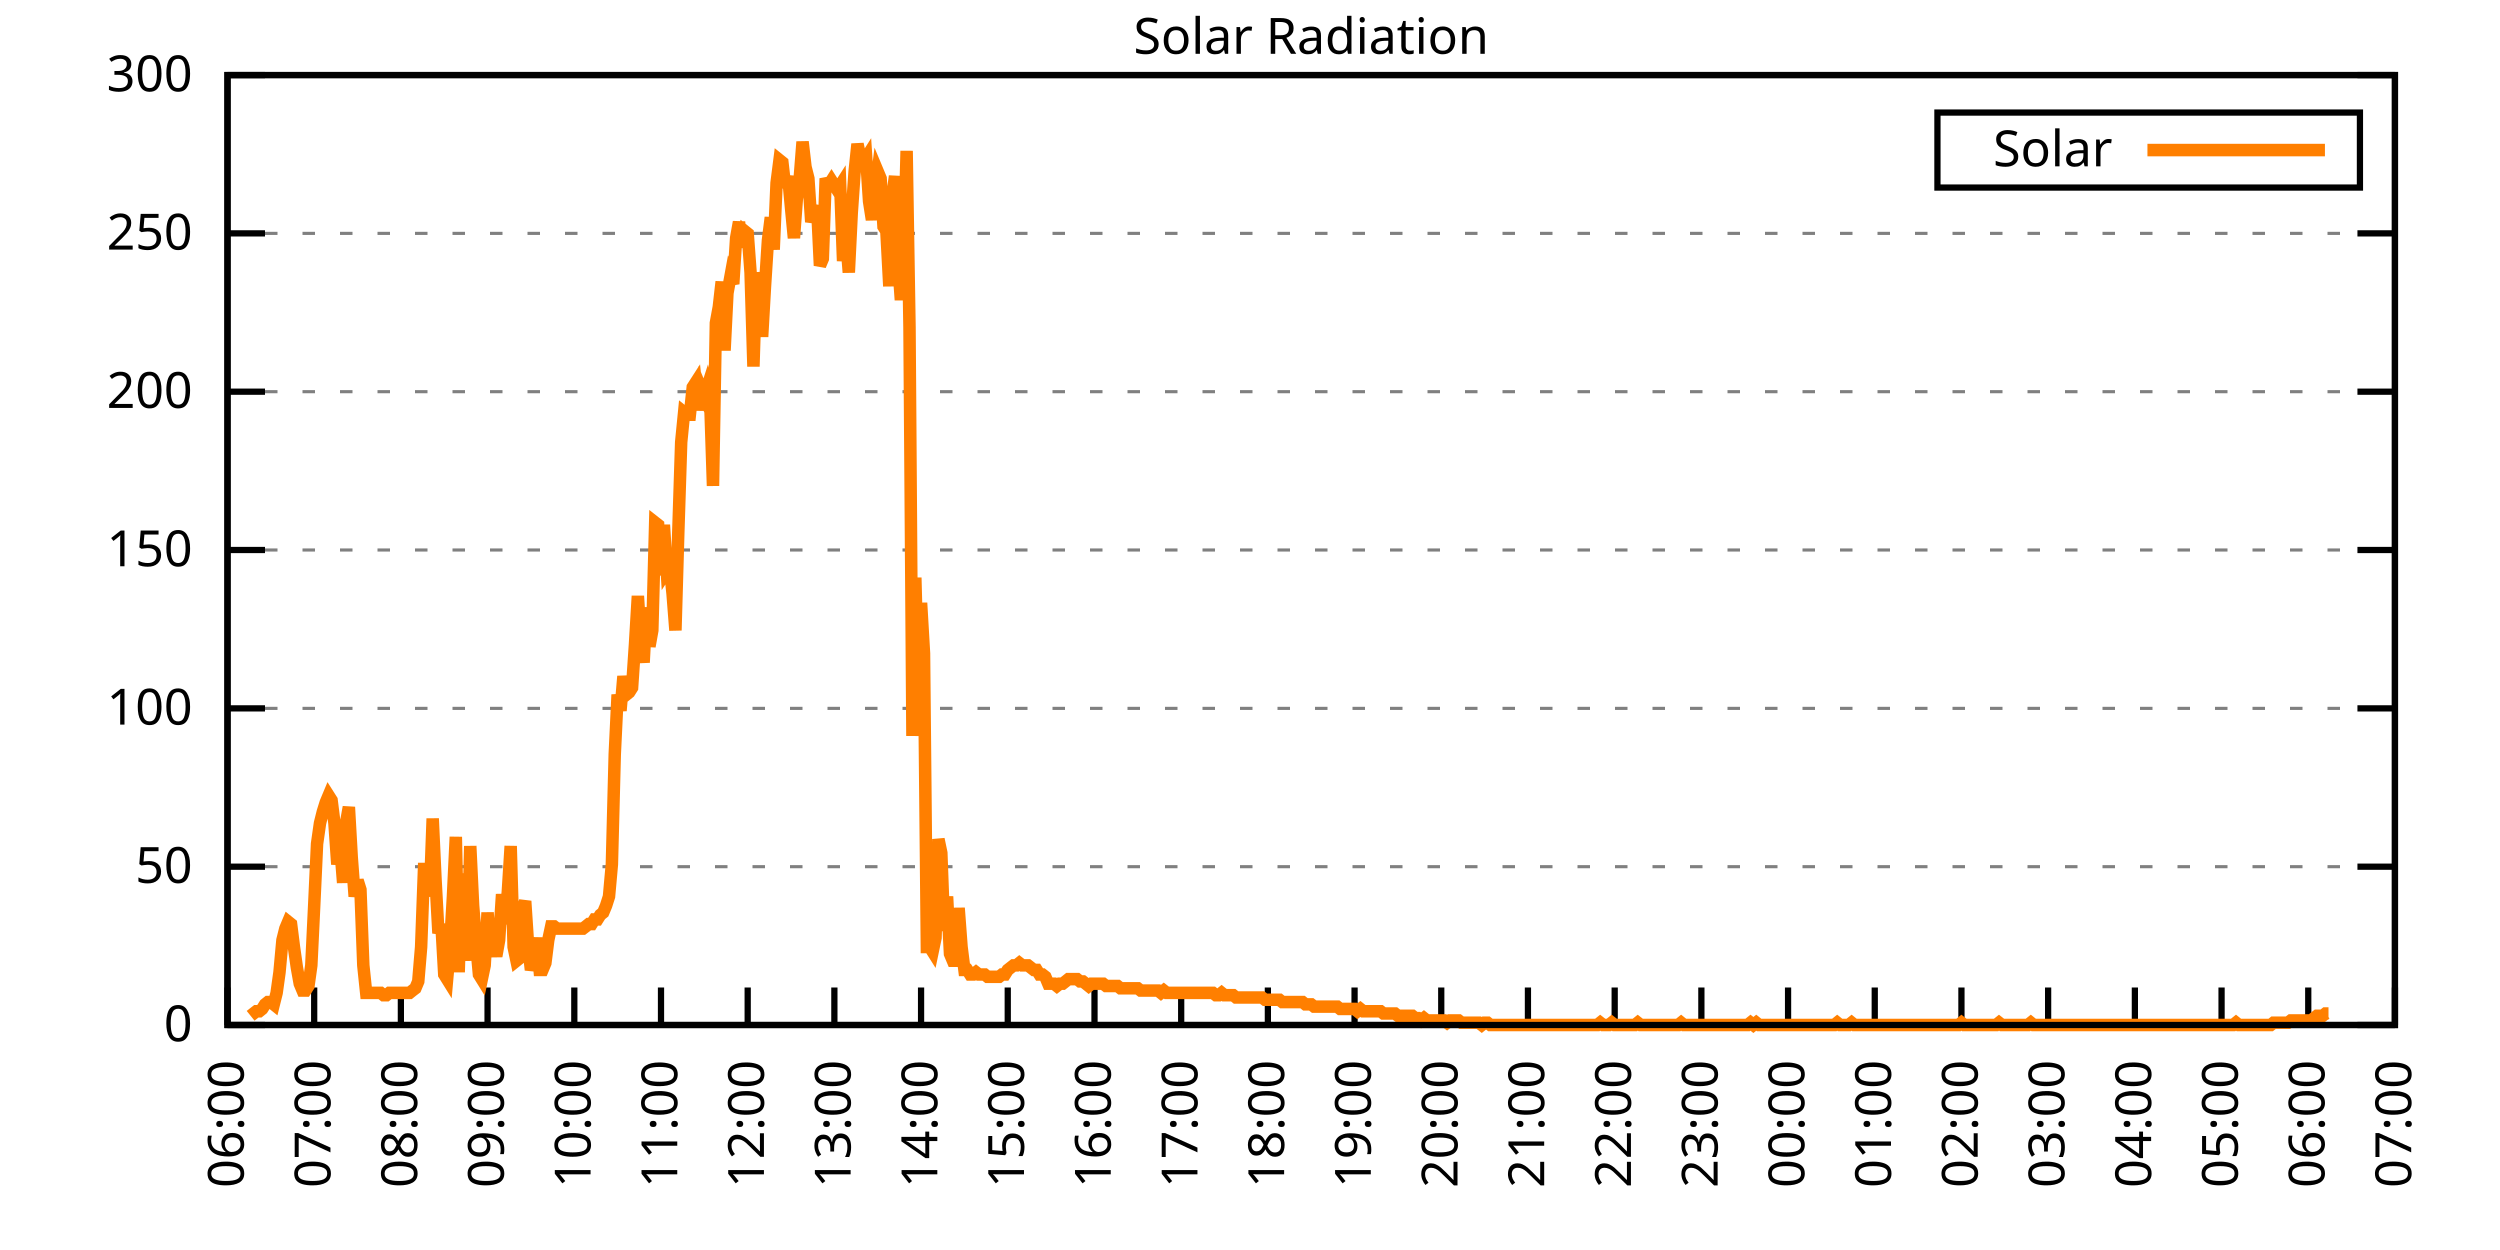
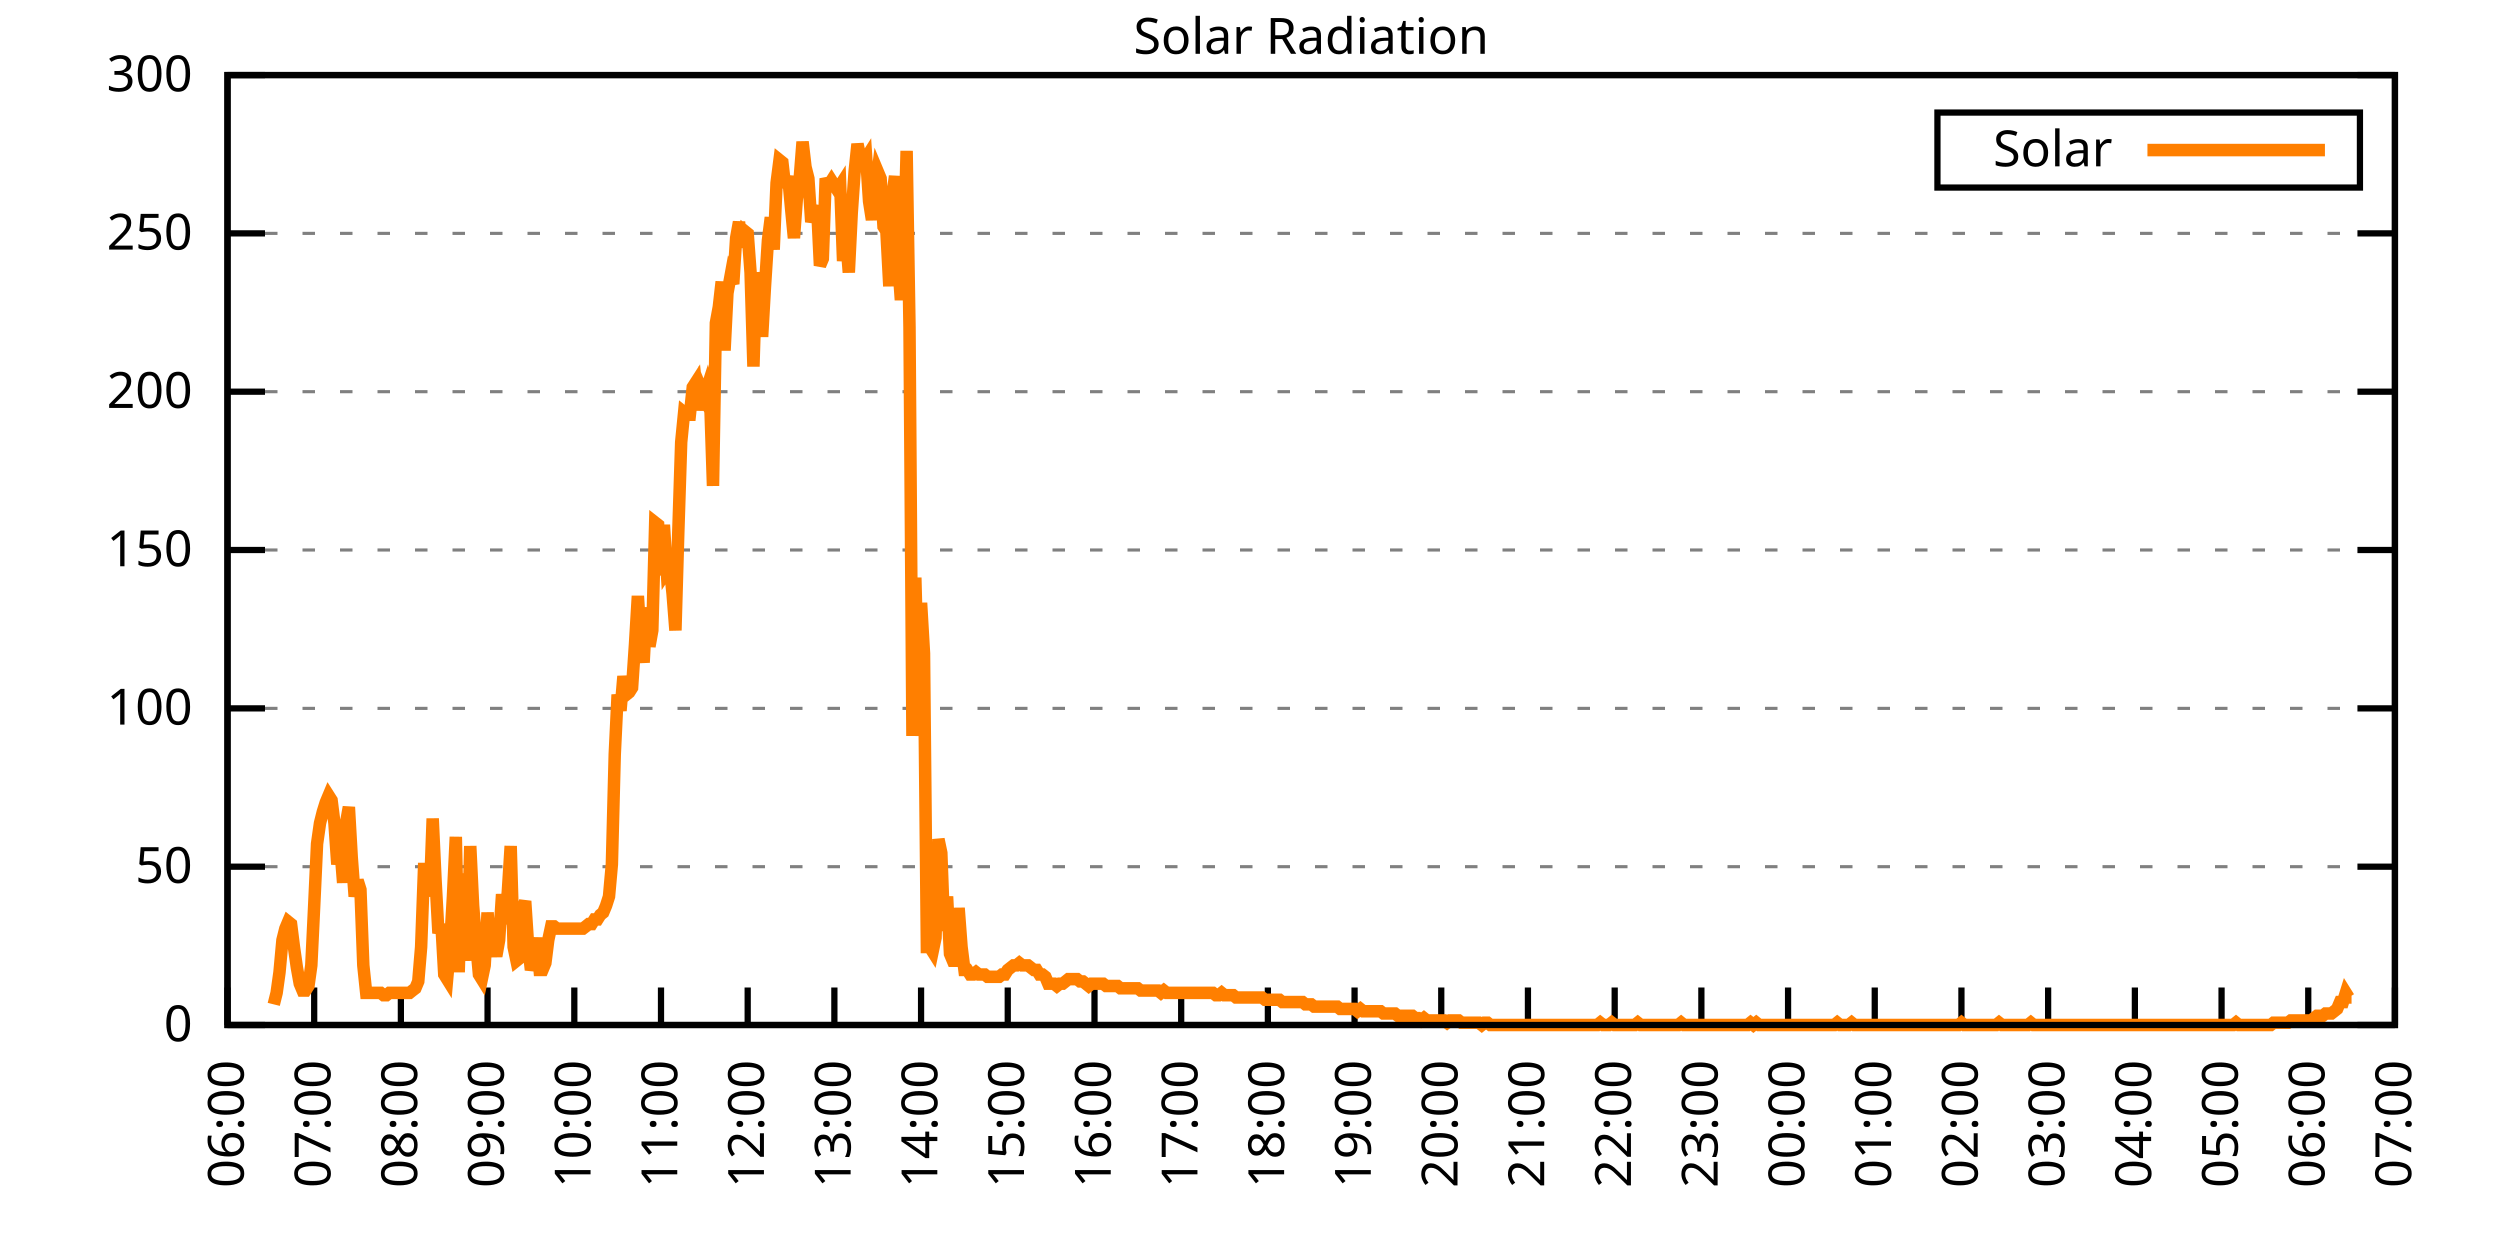
<svg xmlns="http://www.w3.org/2000/svg" xmlns:xlink="http://www.w3.org/1999/xlink" width="400" height="200" viewBox="0 0 400 200">
  <g id="gnuplot_canvas">
    <rect x="0" y="0" width="400" height="200" fill="none" />
    <defs>
      <circle id="gpDot" r="0.5" stroke-width="0.5" stroke="currentColor" />
      <path id="gpPt0" stroke-width="0.333" stroke="currentColor" d="M-1,0 h2 M0,-1 v2" />
      <path id="gpPt1" stroke-width="0.333" stroke="currentColor" d="M-1,-1 L1,1 M1,-1 L-1,1" />
      <path id="gpPt2" stroke-width="0.333" stroke="currentColor" d="M-1,0 L1,0 M0,-1 L0,1 M-1,-1 L1,1 M-1,1 L1,-1" />
      <rect id="gpPt3" stroke-width="0.333" stroke="currentColor" x="-1" y="-1" width="2" height="2" />
      <rect id="gpPt4" stroke-width="0.333" stroke="currentColor" fill="currentColor" x="-1" y="-1" width="2" height="2" />
      <circle id="gpPt5" stroke-width="0.333" stroke="currentColor" cx="0" cy="0" r="1" />
      <use xlink:href="#gpPt5" id="gpPt6" fill="currentColor" stroke="none" />
      <path id="gpPt7" stroke-width="0.333" stroke="currentColor" d="M0,-1.33 L-1.33,0.67 L1.33,0.67 z" />
      <use xlink:href="#gpPt7" id="gpPt8" fill="currentColor" stroke="none" />
      <use xlink:href="#gpPt7" id="gpPt9" stroke="currentColor" transform="rotate(180)" />
      <use xlink:href="#gpPt9" id="gpPt10" fill="currentColor" stroke="none" />
      <use xlink:href="#gpPt3" id="gpPt11" stroke="currentColor" transform="rotate(45)" />
      <use xlink:href="#gpPt11" id="gpPt12" fill="currentColor" stroke="none" />
      <path id="gpPt13" stroke-width="0.333" stroke="currentColor" d="M0,1.330 L1.265,0.411 L0.782,-1.067 L-0.782,-1.076 L-1.265,0.411 z" />
      <use xlink:href="#gpPt13" id="gpPt14" fill="currentColor" stroke="none" />
      <filter id="textbox" filterUnits="objectBoundingBox" x="0" y="0" height="1" width="1">
        <feFlood flood-color="white" flood-opacity="1" result="bgnd" />
        <feComposite in="SourceGraphic" in2="bgnd" operator="atop" />
      </filter>
      <filter id="greybox" filterUnits="objectBoundingBox" x="0" y="0" height="1" width="1">
        <feFlood flood-color="lightgrey" flood-opacity="1" result="grey" />
        <feComposite in="SourceGraphic" in2="grey" operator="atop" />
      </filter>
    </defs>
    <g fill="none" color="white" stroke="currentColor" stroke-width="1.00" stroke-linecap="butt" stroke-linejoin="miter">
</g>
    <g fill="none" color="black" stroke="currentColor" stroke-width="1.00" stroke-linecap="butt" stroke-linejoin="miter">
      <g stroke="none" shape-rendering="crispEdges">
        <polygon fill="rgb(255, 255, 255)" points="36.40,164.00 383.18,164.00 383.18,12.02 36.40,12.02 " />
      </g>
    </g>
    <g fill="none" color="black" stroke="currentColor" stroke-width="1.00" stroke-linecap="butt" stroke-linejoin="miter">
</g>
    <g fill="none" color="black" stroke="black" stroke-width="0.50" stroke-linecap="butt" stroke-linejoin="miter">
</g>
    <g fill="none" color="gray" stroke="currentColor" stroke-width="0.50" stroke-linecap="butt" stroke-linejoin="miter">
      <path stroke="gray" stroke-dasharray="2,4" class="gridline" d="M36.40,164.00 L383.19,164.00  " />
    </g>
    <g fill="none" color="gray" stroke="gray" stroke-width="1.00" stroke-linecap="butt" stroke-linejoin="miter">
</g>
    <g fill="none" color="black" stroke="currentColor" stroke-width="1.00" stroke-linecap="butt" stroke-linejoin="miter">
      <path stroke="black" d="M36.40,164.00 L42.40,164.00 M383.19,164.00 L377.19,164.00  " />
      <g transform="translate(30.80,166.60)" stroke="none" fill="black" font-family="Sans" font-size="8.00" text-anchor="end">
        <text>
          <tspan font-family="Sans"> 0</tspan>
        </text>
      </g>
    </g>
    <g fill="none" color="black" stroke="currentColor" stroke-width="1.00" stroke-linecap="butt" stroke-linejoin="miter">
</g>
    <g fill="none" color="black" stroke="black" stroke-width="0.50" stroke-linecap="butt" stroke-linejoin="miter">
</g>
    <g fill="none" color="gray" stroke="currentColor" stroke-width="0.50" stroke-linecap="butt" stroke-linejoin="miter">
      <path stroke="gray" stroke-dasharray="2,4" class="gridline" d="M36.40,138.67 L383.19,138.67  " />
    </g>
    <g fill="none" color="gray" stroke="gray" stroke-width="1.00" stroke-linecap="butt" stroke-linejoin="miter">
</g>
    <g fill="none" color="black" stroke="currentColor" stroke-width="1.00" stroke-linecap="butt" stroke-linejoin="miter">
      <path stroke="black" d="M36.40,138.67 L42.40,138.67 M383.19,138.67 L377.19,138.67  " />
      <g transform="translate(30.80,141.27)" stroke="none" fill="black" font-family="Sans" font-size="8.00" text-anchor="end">
        <text>
          <tspan font-family="Sans"> 50</tspan>
        </text>
      </g>
    </g>
    <g fill="none" color="black" stroke="currentColor" stroke-width="1.00" stroke-linecap="butt" stroke-linejoin="miter">
</g>
    <g fill="none" color="black" stroke="black" stroke-width="0.50" stroke-linecap="butt" stroke-linejoin="miter">
</g>
    <g fill="none" color="gray" stroke="currentColor" stroke-width="0.50" stroke-linecap="butt" stroke-linejoin="miter">
      <path stroke="gray" stroke-dasharray="2,4" class="gridline" d="M36.40,113.34 L383.19,113.34  " />
    </g>
    <g fill="none" color="gray" stroke="gray" stroke-width="1.00" stroke-linecap="butt" stroke-linejoin="miter">
</g>
    <g fill="none" color="black" stroke="currentColor" stroke-width="1.00" stroke-linecap="butt" stroke-linejoin="miter">
      <path stroke="black" d="M36.40,113.34 L42.40,113.34 M383.19,113.34 L377.19,113.34  " />
      <g transform="translate(30.80,115.94)" stroke="none" fill="black" font-family="Sans" font-size="8.00" text-anchor="end">
        <text>
          <tspan font-family="Sans"> 100</tspan>
        </text>
      </g>
    </g>
    <g fill="none" color="black" stroke="currentColor" stroke-width="1.00" stroke-linecap="butt" stroke-linejoin="miter">
</g>
    <g fill="none" color="black" stroke="black" stroke-width="0.50" stroke-linecap="butt" stroke-linejoin="miter">
</g>
    <g fill="none" color="gray" stroke="currentColor" stroke-width="0.50" stroke-linecap="butt" stroke-linejoin="miter">
      <path stroke="gray" stroke-dasharray="2,4" class="gridline" d="M36.40,88.00 L383.19,88.00  " />
    </g>
    <g fill="none" color="gray" stroke="gray" stroke-width="1.00" stroke-linecap="butt" stroke-linejoin="miter">
</g>
    <g fill="none" color="black" stroke="currentColor" stroke-width="1.00" stroke-linecap="butt" stroke-linejoin="miter">
      <path stroke="black" d="M36.40,88.00 L42.40,88.00 M383.19,88.00 L377.19,88.00  " />
      <g transform="translate(30.80,90.60)" stroke="none" fill="black" font-family="Sans" font-size="8.00" text-anchor="end">
        <text>
          <tspan font-family="Sans"> 150</tspan>
        </text>
      </g>
    </g>
    <g fill="none" color="black" stroke="currentColor" stroke-width="1.00" stroke-linecap="butt" stroke-linejoin="miter">
</g>
    <g fill="none" color="black" stroke="black" stroke-width="0.50" stroke-linecap="butt" stroke-linejoin="miter">
</g>
    <g fill="none" color="gray" stroke="currentColor" stroke-width="0.50" stroke-linecap="butt" stroke-linejoin="miter">
      <path stroke="gray" stroke-dasharray="2,4" class="gridline" d="M36.40,62.67 L383.19,62.67  " />
    </g>
    <g fill="none" color="gray" stroke="gray" stroke-width="1.00" stroke-linecap="butt" stroke-linejoin="miter">
</g>
    <g fill="none" color="black" stroke="currentColor" stroke-width="1.00" stroke-linecap="butt" stroke-linejoin="miter">
      <path stroke="black" d="M36.40,62.67 L42.40,62.67 M383.19,62.67 L377.19,62.67  " />
      <g transform="translate(30.80,65.27)" stroke="none" fill="black" font-family="Sans" font-size="8.00" text-anchor="end">
        <text>
          <tspan font-family="Sans"> 200</tspan>
        </text>
      </g>
    </g>
    <g fill="none" color="black" stroke="currentColor" stroke-width="1.00" stroke-linecap="butt" stroke-linejoin="miter">
</g>
    <g fill="none" color="black" stroke="black" stroke-width="0.50" stroke-linecap="butt" stroke-linejoin="miter">
</g>
    <g fill="none" color="gray" stroke="currentColor" stroke-width="0.50" stroke-linecap="butt" stroke-linejoin="miter">
      <path stroke="gray" stroke-dasharray="2,4" class="gridline" d="M36.40,37.34 L383.19,37.34  " />
    </g>
    <g fill="none" color="gray" stroke="gray" stroke-width="1.00" stroke-linecap="butt" stroke-linejoin="miter">
</g>
    <g fill="none" color="black" stroke="currentColor" stroke-width="1.00" stroke-linecap="butt" stroke-linejoin="miter">
      <path stroke="black" d="M36.40,37.34 L42.40,37.34 M383.19,37.34 L377.19,37.34  " />
      <g transform="translate(30.80,39.94)" stroke="none" fill="black" font-family="Sans" font-size="8.00" text-anchor="end">
        <text>
          <tspan font-family="Sans"> 250</tspan>
        </text>
      </g>
    </g>
    <g fill="none" color="black" stroke="currentColor" stroke-width="1.00" stroke-linecap="butt" stroke-linejoin="miter">
</g>
    <g fill="none" color="black" stroke="black" stroke-width="0.50" stroke-linecap="butt" stroke-linejoin="miter">
</g>
    <g fill="none" color="gray" stroke="currentColor" stroke-width="0.50" stroke-linecap="butt" stroke-linejoin="miter">
      <path stroke="gray" stroke-dasharray="2,4" class="gridline" d="M36.40,12.01 L383.19,12.01  " />
    </g>
    <g fill="none" color="gray" stroke="gray" stroke-width="1.00" stroke-linecap="butt" stroke-linejoin="miter">
</g>
    <g fill="none" color="black" stroke="currentColor" stroke-width="1.00" stroke-linecap="butt" stroke-linejoin="miter">
      <path stroke="black" d="M36.40,12.01 L42.40,12.01 M383.19,12.01 L377.19,12.01  " />
      <g transform="translate(30.80,14.61)" stroke="none" fill="black" font-family="Sans" font-size="8.00" text-anchor="end">
        <text>
          <tspan font-family="Sans"> 300</tspan>
        </text>
      </g>
    </g>
    <g fill="none" color="black" stroke="currentColor" stroke-width="1.00" stroke-linecap="butt" stroke-linejoin="miter">
      <path stroke="black" d="M36.40,164.00 L36.40,158.00  " />
      <g transform="translate(39.00,169.60) rotate(270.00)" stroke="none" fill="black" font-family="Sans" font-size="8.00" text-anchor="end">
        <text>
          <tspan font-family="Sans">06:00</tspan>
        </text>
      </g>
    </g>
    <g fill="none" color="black" stroke="currentColor" stroke-width="1.00" stroke-linecap="butt" stroke-linejoin="miter">
      <path stroke="black" d="M50.27,164.00 L50.27,158.00  " />
      <g transform="translate(52.87,169.60) rotate(270.00)" stroke="none" fill="black" font-family="Sans" font-size="8.00" text-anchor="end">
        <text>
          <tspan font-family="Sans">07:00</tspan>
        </text>
      </g>
    </g>
    <g fill="none" color="black" stroke="currentColor" stroke-width="1.00" stroke-linecap="butt" stroke-linejoin="miter">
      <path stroke="black" d="M64.14,164.00 L64.14,158.00  " />
      <g transform="translate(66.74,169.60) rotate(270.00)" stroke="none" fill="black" font-family="Sans" font-size="8.00" text-anchor="end">
        <text>
          <tspan font-family="Sans">08:00</tspan>
        </text>
      </g>
    </g>
    <g fill="none" color="black" stroke="currentColor" stroke-width="1.00" stroke-linecap="butt" stroke-linejoin="miter">
      <path stroke="black" d="M78.01,164.00 L78.01,158.00  " />
      <g transform="translate(80.61,169.60) rotate(270.00)" stroke="none" fill="black" font-family="Sans" font-size="8.00" text-anchor="end">
        <text>
          <tspan font-family="Sans">09:00</tspan>
        </text>
      </g>
    </g>
    <g fill="none" color="black" stroke="currentColor" stroke-width="1.00" stroke-linecap="butt" stroke-linejoin="miter">
      <path stroke="black" d="M91.89,164.00 L91.89,158.00  " />
      <g transform="translate(94.49,169.60) rotate(270.00)" stroke="none" fill="black" font-family="Sans" font-size="8.00" text-anchor="end">
        <text>
          <tspan font-family="Sans">10:00</tspan>
        </text>
      </g>
    </g>
    <g fill="none" color="black" stroke="currentColor" stroke-width="1.00" stroke-linecap="butt" stroke-linejoin="miter">
      <path stroke="black" d="M105.76,164.00 L105.76,158.00  " />
      <g transform="translate(108.36,169.60) rotate(270.00)" stroke="none" fill="black" font-family="Sans" font-size="8.00" text-anchor="end">
        <text>
          <tspan font-family="Sans">11:00</tspan>
        </text>
      </g>
    </g>
    <g fill="none" color="black" stroke="currentColor" stroke-width="1.00" stroke-linecap="butt" stroke-linejoin="miter">
      <path stroke="black" d="M119.63,164.00 L119.63,158.00  " />
      <g transform="translate(122.23,169.60) rotate(270.00)" stroke="none" fill="black" font-family="Sans" font-size="8.00" text-anchor="end">
        <text>
          <tspan font-family="Sans">12:00</tspan>
        </text>
      </g>
    </g>
    <g fill="none" color="black" stroke="currentColor" stroke-width="1.00" stroke-linecap="butt" stroke-linejoin="miter">
      <path stroke="black" d="M133.50,164.00 L133.50,158.00  " />
      <g transform="translate(136.10,169.60) rotate(270.00)" stroke="none" fill="black" font-family="Sans" font-size="8.00" text-anchor="end">
        <text>
          <tspan font-family="Sans">13:00</tspan>
        </text>
      </g>
    </g>
    <g fill="none" color="black" stroke="currentColor" stroke-width="1.00" stroke-linecap="butt" stroke-linejoin="miter">
      <path stroke="black" d="M147.37,164.00 L147.37,158.00  " />
      <g transform="translate(149.97,169.60) rotate(270.00)" stroke="none" fill="black" font-family="Sans" font-size="8.00" text-anchor="end">
        <text>
          <tspan font-family="Sans">14:00</tspan>
        </text>
      </g>
    </g>
    <g fill="none" color="black" stroke="currentColor" stroke-width="1.00" stroke-linecap="butt" stroke-linejoin="miter">
      <path stroke="black" d="M161.24,164.00 L161.24,158.00  " />
      <g transform="translate(163.84,169.60) rotate(270.00)" stroke="none" fill="black" font-family="Sans" font-size="8.00" text-anchor="end">
        <text>
          <tspan font-family="Sans">15:00</tspan>
        </text>
      </g>
    </g>
    <g fill="none" color="black" stroke="currentColor" stroke-width="1.00" stroke-linecap="butt" stroke-linejoin="miter">
      <path stroke="black" d="M175.12,164.00 L175.12,158.00  " />
      <g transform="translate(177.72,169.60) rotate(270.00)" stroke="none" fill="black" font-family="Sans" font-size="8.00" text-anchor="end">
        <text>
          <tspan font-family="Sans">16:00</tspan>
        </text>
      </g>
    </g>
    <g fill="none" color="black" stroke="currentColor" stroke-width="1.00" stroke-linecap="butt" stroke-linejoin="miter">
      <path stroke="black" d="M188.99,164.00 L188.99,158.00  " />
      <g transform="translate(191.59,169.60) rotate(270.00)" stroke="none" fill="black" font-family="Sans" font-size="8.00" text-anchor="end">
        <text>
          <tspan font-family="Sans">17:00</tspan>
        </text>
      </g>
    </g>
    <g fill="none" color="black" stroke="currentColor" stroke-width="1.00" stroke-linecap="butt" stroke-linejoin="miter">
      <path stroke="black" d="M202.86,164.00 L202.86,158.00  " />
      <g transform="translate(205.46,169.60) rotate(270.00)" stroke="none" fill="black" font-family="Sans" font-size="8.00" text-anchor="end">
        <text>
          <tspan font-family="Sans">18:00</tspan>
        </text>
      </g>
    </g>
    <g fill="none" color="black" stroke="currentColor" stroke-width="1.00" stroke-linecap="butt" stroke-linejoin="miter">
      <path stroke="black" d="M216.73,164.00 L216.73,158.00  " />
      <g transform="translate(219.33,169.60) rotate(270.00)" stroke="none" fill="black" font-family="Sans" font-size="8.00" text-anchor="end">
        <text>
          <tspan font-family="Sans">19:00</tspan>
        </text>
      </g>
    </g>
    <g fill="none" color="black" stroke="currentColor" stroke-width="1.00" stroke-linecap="butt" stroke-linejoin="miter">
      <path stroke="black" d="M230.60,164.00 L230.60,158.00  " />
      <g transform="translate(233.20,169.60) rotate(270.00)" stroke="none" fill="black" font-family="Sans" font-size="8.00" text-anchor="end">
        <text>
          <tspan font-family="Sans">20:00</tspan>
        </text>
      </g>
    </g>
    <g fill="none" color="black" stroke="currentColor" stroke-width="1.00" stroke-linecap="butt" stroke-linejoin="miter">
      <path stroke="black" d="M244.47,164.00 L244.47,158.00  " />
      <g transform="translate(247.07,169.60) rotate(270.00)" stroke="none" fill="black" font-family="Sans" font-size="8.00" text-anchor="end">
        <text>
          <tspan font-family="Sans">21:00</tspan>
        </text>
      </g>
    </g>
    <g fill="none" color="black" stroke="currentColor" stroke-width="1.00" stroke-linecap="butt" stroke-linejoin="miter">
      <path stroke="black" d="M258.35,164.00 L258.35,158.00  " />
      <g transform="translate(260.95,169.60) rotate(270.00)" stroke="none" fill="black" font-family="Sans" font-size="8.00" text-anchor="end">
        <text>
          <tspan font-family="Sans">22:00</tspan>
        </text>
      </g>
    </g>
    <g fill="none" color="black" stroke="currentColor" stroke-width="1.00" stroke-linecap="butt" stroke-linejoin="miter">
      <path stroke="black" d="M272.22,164.00 L272.22,158.00  " />
      <g transform="translate(274.82,169.60) rotate(270.00)" stroke="none" fill="black" font-family="Sans" font-size="8.00" text-anchor="end">
        <text>
          <tspan font-family="Sans">23:00</tspan>
        </text>
      </g>
    </g>
    <g fill="none" color="black" stroke="currentColor" stroke-width="1.00" stroke-linecap="butt" stroke-linejoin="miter">
      <path stroke="black" d="M286.09,164.00 L286.09,158.00  " />
      <g transform="translate(288.69,169.60) rotate(270.00)" stroke="none" fill="black" font-family="Sans" font-size="8.00" text-anchor="end">
        <text>
          <tspan font-family="Sans">00:00</tspan>
        </text>
      </g>
    </g>
    <g fill="none" color="black" stroke="currentColor" stroke-width="1.00" stroke-linecap="butt" stroke-linejoin="miter">
      <path stroke="black" d="M299.96,164.00 L299.96,158.00  " />
      <g transform="translate(302.56,169.60) rotate(270.00)" stroke="none" fill="black" font-family="Sans" font-size="8.00" text-anchor="end">
        <text>
          <tspan font-family="Sans">01:00</tspan>
        </text>
      </g>
    </g>
    <g fill="none" color="black" stroke="currentColor" stroke-width="1.00" stroke-linecap="butt" stroke-linejoin="miter">
      <path stroke="black" d="M313.83,164.00 L313.83,158.00  " />
      <g transform="translate(316.43,169.60) rotate(270.00)" stroke="none" fill="black" font-family="Sans" font-size="8.00" text-anchor="end">
        <text>
          <tspan font-family="Sans">02:00</tspan>
        </text>
      </g>
    </g>
    <g fill="none" color="black" stroke="currentColor" stroke-width="1.00" stroke-linecap="butt" stroke-linejoin="miter">
      <path stroke="black" d="M327.70,164.00 L327.70,158.00  " />
      <g transform="translate(330.30,169.60) rotate(270.00)" stroke="none" fill="black" font-family="Sans" font-size="8.00" text-anchor="end">
        <text>
          <tspan font-family="Sans">03:00</tspan>
        </text>
      </g>
    </g>
    <g fill="none" color="black" stroke="currentColor" stroke-width="1.00" stroke-linecap="butt" stroke-linejoin="miter">
      <path stroke="black" d="M341.58,164.00 L341.58,158.00  " />
      <g transform="translate(344.18,169.60) rotate(270.00)" stroke="none" fill="black" font-family="Sans" font-size="8.00" text-anchor="end">
        <text>
          <tspan font-family="Sans">04:00</tspan>
        </text>
      </g>
    </g>
    <g fill="none" color="black" stroke="currentColor" stroke-width="1.00" stroke-linecap="butt" stroke-linejoin="miter">
      <path stroke="black" d="M355.45,164.00 L355.45,158.00  " />
      <g transform="translate(358.05,169.60) rotate(270.00)" stroke="none" fill="black" font-family="Sans" font-size="8.00" text-anchor="end">
        <text>
          <tspan font-family="Sans">05:00</tspan>
        </text>
      </g>
    </g>
    <g fill="none" color="black" stroke="currentColor" stroke-width="1.00" stroke-linecap="butt" stroke-linejoin="miter">
      <path stroke="black" d="M369.32,164.00 L369.32,158.00  " />
      <g transform="translate(371.92,169.60) rotate(270.00)" stroke="none" fill="black" font-family="Sans" font-size="8.00" text-anchor="end">
        <text>
          <tspan font-family="Sans">06:00</tspan>
        </text>
      </g>
    </g>
    <g fill="none" color="black" stroke="currentColor" stroke-width="1.00" stroke-linecap="butt" stroke-linejoin="miter">
      <path stroke="black" d="M383.19,164.00 L383.19,158.00  " />
      <g transform="translate(385.79,169.60) rotate(270.00)" stroke="none" fill="black" font-family="Sans" font-size="8.00" text-anchor="end">
        <text>
          <tspan font-family="Sans">07:00</tspan>
        </text>
      </g>
    </g>
    <g fill="none" color="black" stroke="currentColor" stroke-width="1.00" stroke-linecap="butt" stroke-linejoin="miter">
</g>
    <g fill="none" color="black" stroke="currentColor" stroke-width="1.00" stroke-linecap="butt" stroke-linejoin="miter">
      <path stroke="black" d="M36.40,12.01 L36.40,164.00 L383.19,164.00 L383.19,12.01 L36.40,12.01 Z  " />
    </g>
    <g fill="none" color="black" stroke="currentColor" stroke-width="1.00" stroke-linecap="butt" stroke-linejoin="miter">
</g>
    <g fill="none" color="black" stroke="currentColor" stroke-width="1.00" stroke-linecap="butt" stroke-linejoin="miter">
      <path stroke="black" d="M309.99,30.01 L309.99,18.01 L377.59,18.01 L377.59,30.01 L309.99,30.01 Z  " />
    </g>
    <g id="Solar_Radiation_plot_1">
      <g fill="none" color="white" stroke="black" stroke-width="2.00" stroke-linecap="butt" stroke-linejoin="miter">
</g>
      <g fill="none" color="black" stroke="currentColor" stroke-width="2.00" stroke-linecap="butt" stroke-linejoin="miter">
        <g transform="translate(337.99,26.61)" stroke="none" fill="black" font-family="Sans" font-size="8.00" text-anchor="end">
          <text>
            <tspan font-family="Sans">Solar</tspan>
          </text>
        </g>
      </g>
      <g fill="none" color="black" stroke="currentColor" stroke-width="2.00" stroke-linecap="butt" stroke-linejoin="miter">
-         <path stroke="rgb(255, 127,   0)" d="M343.59,24.01 L371.99,24.01 M40.10,162.53 L40.56,162.16 L41.02,161.80 L41.49,161.80 L41.95,161.43 L42.41,160.70   L42.87,160.33 L43.34,160.33 L43.80,160.70 L44.26,158.86 L44.72,155.56 L45.19,150.42 L45.65,148.58 L46.11,147.48   L46.57,147.85 L47.03,151.52 L47.50,154.82 L47.96,157.39 L48.42,158.49 L48.88,158.49 L49.35,157.76 L49.81,154.46   L50.27,144.91 L50.73,135.00 L51.20,131.70 L51.66,129.86 L52.12,128.39 L52.58,127.29 L53.05,128.03 L53.51,131.70   L53.97,138.30 L54.43,135.37 L54.90,141.24 L55.36,131.70 L55.82,129.13 L56.28,137.20 L56.75,143.44 L57.21,140.87   L57.67,142.34 L58.13,154.46 L58.59,158.86 L59.06,158.86 L59.52,158.86 L59.98,158.86 L60.44,158.86 L60.91,158.86   L61.37,159.23 L61.83,159.23 L62.29,158.86 L62.76,158.86 L63.22,158.86 L63.68,158.86 L64.14,158.86 L64.61,158.86   L65.07,158.86 L65.53,158.86 L65.99,158.49 L66.46,158.13 L66.92,157.03 L67.38,151.52 L67.84,139.04 L68.30,139.04   L68.77,143.44 L69.23,130.96 L69.69,140.87 L70.15,149.32 L70.62,147.85 L71.08,155.92 L71.54,156.66 L72.00,151.52   L72.47,143.44 L72.93,133.90 L73.39,155.56 L73.85,139.77 L74.32,145.65 L74.78,153.72 L75.24,135.37 L75.70,144.91   L76.17,150.79 L76.63,155.92 L77.09,156.66 L77.55,154.46 L78.01,146.01 L78.48,152.25 L78.94,150.79 L79.40,152.99   L79.86,150.42 L80.33,143.08 L80.79,147.85 L81.25,142.71 L81.71,135.37 L82.18,151.52 L82.64,153.72 L83.10,153.35   L83.56,145.65 L84.03,144.18 L84.49,151.15 L84.95,155.19 L85.41,153.72 L85.88,150.05 L86.34,155.19 L86.80,155.19   L87.26,154.09 L87.72,150.42 L88.19,148.22 L88.65,148.22 L89.11,148.58 L89.57,148.58 L90.04,148.58 L90.50,148.58   L90.96,148.58 L91.42,148.58 L91.89,148.58 L92.35,148.58 L92.81,148.58 L93.27,148.58 L93.74,148.22 L94.20,147.85   L94.66,147.85 L95.12,147.11 L95.59,147.11 L96.05,146.38 L96.51,146.01 L96.97,144.91 L97.44,143.44 L97.90,138.30   L98.36,120.69 L98.82,111.14 L99.28,113.71 L99.75,108.20 L100.21,111.14 L100.67,110.77 L101.13,110.04 L101.60,103.07   L102.06,95.36 L102.52,102.70 L102.98,106.00 L103.45,97.19 L103.91,103.43 L104.37,100.86 L104.83,83.61 L105.30,83.98   L105.76,92.05 L106.22,83.98 L106.68,91.32 L107.15,90.59 L107.61,94.99 L108.07,100.86 L108.53,85.08 L108.99,70.76   L109.46,65.99 L109.92,66.36 L110.38,66.36 L110.84,61.95 L111.31,61.22 L111.77,65.62 L112.23,62.32 L112.69,63.42   L113.16,61.95 L113.62,63.79 L114.08,77.74 L114.54,51.68 L115.01,49.11 L115.47,45.07 L115.93,56.08 L116.39,46.90   L116.86,44.33 L117.32,45.43 L117.78,38.09 L118.24,35.52 L118.70,39.56 L119.17,36.99 L119.63,37.36 L120.09,43.60   L120.55,58.65 L121.02,43.60 L121.48,47.64 L121.94,53.88 L122.40,45.80 L122.87,38.46 L123.33,34.79 L123.79,39.93   L124.25,29.28 L124.72,25.61 L125.18,25.98 L125.64,30.02 L126.10,28.18 L126.57,33.32 L127.03,38.09 L127.49,31.85   L127.95,28.55 L128.41,22.68 L128.88,26.71 L129.34,28.55 L129.80,35.52 L130.26,34.06 L130.73,32.95 L131.19,42.50   L131.65,41.40 L132.11,28.55 L132.58,29.65 L133.04,28.92 L133.50,29.65 L133.96,30.38 L134.43,29.65 L134.89,41.76   L135.35,37.73 L135.81,43.60 L136.28,34.06 L136.74,27.45 L137.20,23.04 L137.66,25.25 L138.13,25.98 L138.59,25.25   L139.05,32.22 L139.51,35.16 L139.97,31.12 L140.44,27.45 L140.90,28.55 L141.36,36.26 L141.82,36.99 L142.29,45.80   L142.75,31.49 L143.21,28.18 L143.67,41.40 L144.14,48.00 L144.60,41.40 L145.06,24.14 L145.52,52.41 L145.99,117.75   L146.45,92.42 L146.91,109.67 L147.37,96.46 L147.84,104.53 L148.30,151.52 L148.76,151.52 L149.22,152.25 L149.68,150.05   L150.15,134.27 L150.61,136.47 L151.07,148.95 L151.53,143.44 L152.00,152.62 L152.46,153.72 L152.92,153.72 L153.38,145.28   L153.85,151.52 L154.31,155.19 L154.77,155.19 L155.23,155.92 L155.70,155.92 L156.16,155.56 L156.62,155.92 L157.08,155.92   L157.55,155.92 L158.01,156.29 L158.47,156.29 L158.93,156.29 L159.39,156.29 L159.86,156.29 L160.32,155.92 L160.78,155.92   L161.24,155.19 L161.71,154.82 L162.17,154.46 L162.63,154.46 L163.09,154.09 L163.56,154.46 L164.02,154.46 L164.48,154.46   L164.94,154.82 L165.41,155.19 L165.87,155.19 L166.33,155.92 L166.79,155.92 L167.26,156.29 L167.72,157.39 L168.18,157.39   L168.64,157.39 L169.10,157.76 L169.57,157.39 L170.03,157.39 L170.49,157.03 L170.95,156.66 L171.42,156.66 L171.88,156.66   L172.34,156.66 L172.80,157.03 L173.27,157.03 L173.73,157.39 L174.19,157.76 L174.65,157.39 L175.12,157.39 L175.58,157.39   L176.04,157.39 L176.50,157.39 L176.97,157.76 L177.43,157.76 L177.89,157.76 L178.35,157.76 L178.82,157.76 L179.28,158.13   L179.74,158.13 L180.20,158.13 L180.66,158.13 L181.13,158.13 L181.59,158.13 L182.05,158.13 L182.51,158.49 L182.98,158.49   L183.44,158.49 L183.90,158.49 L184.36,158.49 L184.83,158.49 L185.29,158.49 L185.75,158.86 L186.21,158.49 L186.68,158.86   L187.14,158.86 L187.60,158.86 L188.06,158.86 L188.53,158.86 L188.99,158.86 L189.45,158.86 L189.91,158.86 L190.37,158.86   L190.84,158.86 L191.30,158.86 L191.76,158.86 L192.22,158.86 L192.69,158.86 L193.15,158.86 L193.61,158.86 L194.07,158.86   L194.54,159.23 L195.00,159.23 L195.46,158.86 L195.92,159.23 L196.39,159.23 L196.85,159.23 L197.31,159.23 L197.77,159.60   L198.24,159.60 L198.70,159.60 L199.16,159.60 L199.62,159.60 L200.08,159.60 L200.55,159.60 L201.01,159.60 L201.47,159.60   L201.93,159.60 L202.40,159.96 L202.86,159.96 L203.32,159.96 L203.78,159.96 L204.25,159.96 L204.71,159.96 L205.17,160.33   L205.63,160.33 L206.10,160.33 L206.56,160.33 L207.02,160.33 L207.48,160.33 L207.95,160.33 L208.41,160.33 L208.87,160.70   L209.33,160.70 L209.80,160.70 L210.26,161.06 L210.72,161.06 L211.18,161.06 L211.64,161.06 L212.11,161.06 L212.57,161.06   L213.03,161.06 L213.49,161.06 L213.96,161.06 L214.42,161.43 L214.88,161.43 L215.34,161.43 L215.81,161.43 L216.27,161.43   L216.73,161.43 L217.19,161.80 L217.66,161.43 L218.12,161.80 L218.58,161.80 L219.04,161.80 L219.51,161.80 L219.97,161.80   L220.43,161.80 L220.89,161.80 L221.35,162.16 L221.82,162.16 L222.28,162.16 L222.74,162.16 L223.20,162.16 L223.67,162.53   L224.13,162.53 L224.59,162.53 L225.05,162.53 L225.52,162.53 L225.98,162.53 L226.44,162.90 L226.90,162.90 L227.37,163.27   L227.83,162.90 L228.29,163.27 L228.75,163.27 L229.22,163.27 L229.68,163.27 L230.14,163.27 L230.60,163.27 L231.06,163.27   L231.53,163.63 L231.99,163.27 L232.45,163.27 L232.91,163.27 L233.38,163.27 L233.84,163.63 L234.30,163.63 L234.76,163.63   L235.23,163.63 L235.69,163.63 L236.15,163.63 L236.61,163.63 L237.08,164.00 L237.54,163.63 L238.00,163.63 L238.46,164.00   L238.93,164.00 L239.39,164.00 L239.85,164.00 L240.31,164.00 L240.77,164.00 L241.24,164.00 L241.70,164.00 L242.16,164.00   L242.62,164.00 L243.09,164.00 L243.55,164.00 L244.01,164.00 L244.47,164.00 L244.94,164.00 L245.40,164.00 L245.86,164.00   L246.32,164.00 L246.79,164.00 L247.25,164.00 L247.71,164.00 L248.17,164.00 L248.64,164.00 L249.10,164.00 L249.56,164.00   L250.02,164.00 L250.49,164.00 L250.95,164.00 L251.41,164.00 L251.87,164.00 L252.33,164.00 L252.80,164.00 L253.26,164.00   L253.72,164.00 L254.18,164.00 L254.65,164.00 L255.11,164.00 L255.57,164.00 L256.03,163.63 L256.50,164.00 L256.96,164.00   L257.42,164.00 L257.88,163.63 L258.35,164.00 L258.81,164.00 L259.27,164.00 L259.73,164.00 L260.20,164.00 L260.66,164.00   L261.12,164.00 L261.58,164.00 L262.04,163.63 L262.51,164.00 L262.97,164.00 L263.43,164.00 L263.89,164.00 L264.36,164.00   L264.82,164.00 L265.28,164.00 L265.74,164.00 L266.21,164.00 L266.67,164.00 L267.13,164.00 L267.59,164.00 L268.06,164.00   L268.52,164.00 L268.98,163.63 L269.44,164.00 L269.91,164.00 L270.37,164.00 L270.60,164.00 L271.29,164.00 L271.75,164.00   L272.22,164.00 L272.68,164.00 L273.14,164.00 L273.60,164.00 L274.07,164.00 L274.53,164.00 L274.99,164.00 L275.45,164.00   L275.92,164.00 L276.38,164.00 L276.84,164.00 L277.30,164.00 L277.77,164.00 L278.23,164.00 L278.69,164.00 L279.15,164.00   L279.62,164.00 L280.08,163.63 L280.54,164.00 L281.00,163.63 L281.46,164.00 L281.93,164.00 L282.39,164.00 L282.85,164.00   L283.31,164.00 L283.78,164.00 L284.24,164.00 L284.70,164.00 L285.16,164.00 L285.63,164.00 L286.09,164.00 L286.55,164.00   L287.01,164.00 L287.48,164.00 L287.94,164.00 L288.40,164.00 L288.86,164.00 L289.33,164.00 L289.79,164.00 L290.25,164.00   L290.71,164.00 L291.18,164.00 L291.64,164.00 L292.10,164.00 L292.56,164.00 L293.02,164.00 L293.49,164.00 L293.95,163.63   L294.41,164.00 L294.87,164.00 L295.34,164.00 L295.80,164.00 L296.26,163.63 L296.72,164.00 L297.19,164.00 L297.65,164.00   L298.11,164.00 L298.57,164.00 L299.04,164.00 L299.50,164.00 L299.96,164.00 L300.42,164.00 L300.89,164.00 L301.35,164.00   L301.81,164.00 L302.27,164.00 L302.73,164.00 L303.20,164.00 L303.66,164.00 L304.12,164.00 L304.58,164.00 L305.05,164.00   L305.51,164.00 L305.97,164.00 L306.43,164.00 L306.90,164.00 L307.36,164.00 L307.82,164.00 L308.28,164.00 L308.75,164.00   L309.21,164.00 L309.67,164.00 L310.13,164.00 L310.60,164.00 L311.06,164.00 L311.52,164.00 L311.98,164.00 L312.44,164.00   L312.91,164.00 L313.37,164.00 L313.83,163.63 L314.29,164.00 L314.76,164.00 L315.22,164.00 L315.68,164.00 L316.14,164.00   L316.61,164.00 L317.07,164.00 L317.53,164.00 L317.99,164.00 L318.46,164.00 L318.92,164.00 L319.38,164.00 L319.84,163.63   L320.31,164.00 L320.77,164.00 L321.23,164.00 L321.69,164.00 L322.15,164.00 L322.62,164.00 L323.08,164.00 L323.54,164.00   L324.00,164.00 L324.47,164.00 L324.93,163.63 L325.39,164.00 L325.85,164.00 L326.32,164.00 L326.78,164.00 L327.24,164.00   L327.70,164.00 L328.17,164.00 L328.63,164.00 L329.09,164.00 L329.55,164.00 L330.02,164.00 L330.48,164.00 L330.94,164.00   L331.40,164.00 L331.87,164.00 L332.33,164.00 L332.79,164.00 L333.25,164.00 L333.71,164.00 L334.18,164.00 L334.64,164.00   L335.10,164.00 L335.56,164.00 L336.03,164.00 L336.49,164.00 L336.95,164.00 L337.41,164.00 L337.88,164.00 L338.34,164.00   L338.80,164.00 L339.26,164.00 L339.73,164.00 L340.19,164.00 L340.65,164.00 L341.11,164.00 L341.58,164.00 L342.04,164.00   L342.50,164.00 L342.96,164.00 L343.42,164.00 L343.89,164.00 L344.35,164.00 L344.81,164.00 L345.27,164.00 L345.74,164.00   L346.20,164.00 L346.66,164.00 L347.12,164.00 L347.59,164.00 L348.05,164.00 L348.51,164.00 L348.97,164.00 L349.44,164.00   L349.90,164.00 L350.36,164.00 L350.82,164.00 L351.29,164.00 L351.75,164.00 L352.21,164.00 L352.67,164.00 L353.13,164.00   L353.60,164.00 L354.06,164.00 L354.52,164.00 L354.98,164.00 L355.45,164.00 L355.91,164.00 L356.37,164.00 L356.83,164.00   L357.30,164.00 L357.76,163.63 L358.22,164.00 L358.68,164.00 L359.15,164.00 L359.61,164.00 L360.07,164.00 L360.53,164.00   L361.00,164.00 L361.46,164.00 L361.92,164.00 L362.38,164.00 L362.84,164.00 L363.31,164.00 L363.77,163.63 L364.23,163.63   L364.69,163.63 L365.16,163.63 L365.62,163.63 L366.08,163.63 L366.54,163.27 L367.01,163.27 L367.47,163.27 L367.93,163.27   L368.39,163.27 L368.86,163.27 L369.32,163.27 L369.78,163.27 L370.24,162.90 L370.71,162.53 L371.17,162.53 L371.63,162.53   L372.09,162.16 L372.56,162.16  " />
+         <path stroke="rgb(255, 127,   0)" d="M343.59,24.01 L371.99,24.01 M43.80,160.70 L44.26,158.86 L44.72,155.56 L45.19,150.42 L45.65,148.58 L46.11,147.48   L46.57,147.85 L47.03,151.52 L47.50,154.82 L47.96,157.39 L48.42,158.49 L48.88,158.49 L49.35,157.76 L49.81,154.46   L50.27,144.91 L50.73,135.00 L51.20,131.70 L51.66,129.86 L52.12,128.39 L52.58,127.29 L53.05,128.03 L53.51,131.70   L53.97,138.30 L54.43,135.37 L54.90,141.24 L55.36,131.70 L55.82,129.13 L56.28,137.20 L56.75,143.44 L57.21,140.87   L57.67,142.34 L58.13,154.46 L58.59,158.86 L59.06,158.86 L59.52,158.86 L59.98,158.86 L60.44,158.86 L60.91,158.86   L61.37,159.23 L61.83,159.23 L62.29,158.86 L62.76,158.86 L63.22,158.86 L63.68,158.86 L64.14,158.86 L64.61,158.86   L65.07,158.86 L65.53,158.86 L65.99,158.49 L66.46,158.13 L66.92,157.03 L67.38,151.52 L67.84,139.04 L68.30,139.04   L68.77,143.44 L69.23,130.96 L69.69,140.87 L70.15,149.32 L70.62,147.85 L71.08,155.92 L71.54,156.66 L72.00,151.52   L72.47,143.44 L72.93,133.90 L73.39,155.56 L73.85,139.77 L74.32,145.65 L74.78,153.72 L75.24,135.37 L75.70,144.91   L76.17,150.79 L76.63,155.92 L77.09,156.66 L77.55,154.46 L78.01,146.01 L78.48,152.25 L78.94,150.79 L79.40,152.99   L79.86,150.42 L80.33,143.08 L80.79,147.85 L81.25,142.71 L81.71,135.37 L82.18,151.52 L82.64,153.72 L83.10,153.35   L83.56,145.65 L84.03,144.18 L84.49,151.15 L84.95,155.19 L85.41,153.72 L85.88,150.05 L86.34,155.19 L86.80,155.19   L87.26,154.09 L87.72,150.42 L88.19,148.22 L88.65,148.22 L89.11,148.58 L89.57,148.58 L90.04,148.58 L90.50,148.58   L90.96,148.58 L91.42,148.58 L91.89,148.58 L92.35,148.58 L92.81,148.58 L93.27,148.58 L93.74,148.22 L94.20,147.85   L94.66,147.85 L95.12,147.11 L95.59,147.11 L96.05,146.38 L96.51,146.01 L96.97,144.91 L97.44,143.44 L97.90,138.30   L98.36,120.69 L98.82,111.14 L99.28,113.71 L99.75,108.20 L100.21,111.14 L100.67,110.77 L101.13,110.04 L101.60,103.07   L102.06,95.36 L102.52,102.70 L102.98,106.00 L103.45,97.19 L103.91,103.43 L104.37,100.86 L104.83,83.61 L105.30,83.98   L105.76,92.05 L106.22,83.98 L106.68,91.32 L107.15,90.59 L107.61,94.99 L108.07,100.86 L108.53,85.08 L108.99,70.76   L109.46,65.99 L109.92,66.36 L110.38,66.36 L110.84,61.95 L111.31,61.22 L111.77,65.62 L112.23,62.32 L112.69,63.42   L113.16,61.95 L113.62,63.79 L114.08,77.74 L114.54,51.68 L115.01,49.11 L115.47,45.07 L115.93,56.08 L116.39,46.90   L116.86,44.33 L117.32,45.43 L117.78,38.09 L118.24,35.52 L118.70,39.56 L119.17,36.99 L119.63,37.36 L120.09,43.60   L120.55,58.65 L121.02,43.60 L121.48,47.64 L121.94,53.88 L122.40,45.80 L122.87,38.46 L123.33,34.79 L123.79,39.93   L124.25,29.28 L124.72,25.61 L125.18,25.98 L125.64,30.02 L126.10,28.18 L126.57,33.32 L127.03,38.09 L127.49,31.85   L127.95,28.55 L128.41,22.68 L128.88,26.71 L129.34,28.55 L129.80,35.52 L130.26,34.06 L130.73,32.95 L131.19,42.50   L131.65,41.40 L132.11,28.55 L132.58,29.65 L133.04,28.92 L133.50,29.65 L133.96,30.38 L134.43,29.65 L134.89,41.76   L135.35,37.73 L135.81,43.60 L136.28,34.06 L136.74,27.45 L137.20,23.04 L137.66,25.25 L138.13,25.98 L138.59,25.25   L139.05,32.22 L139.51,35.16 L139.97,31.12 L140.44,27.45 L140.90,28.55 L141.36,36.26 L141.82,36.99 L142.29,45.80   L142.75,31.49 L143.21,28.18 L143.67,41.40 L144.14,48.00 L144.60,41.40 L145.06,24.14 L145.52,52.41 L145.99,117.75   L146.45,92.42 L146.91,109.67 L147.37,96.46 L147.84,104.53 L148.30,151.52 L148.76,151.52 L149.22,152.25 L149.68,150.05   L150.15,134.27 L150.61,136.47 L151.07,148.95 L151.53,143.44 L152.00,152.62 L152.46,153.72 L152.92,153.72 L153.38,145.28   L153.85,151.52 L154.31,155.19 L154.77,155.19 L155.23,155.92 L155.70,155.92 L156.16,155.56 L156.62,155.92 L157.08,155.92   L157.55,155.92 L158.01,156.29 L158.47,156.29 L158.93,156.29 L159.39,156.29 L159.86,156.29 L160.32,155.92 L160.78,155.92   L161.24,155.19 L161.71,154.82 L162.17,154.46 L162.63,154.46 L163.09,154.09 L163.56,154.46 L164.02,154.46 L164.48,154.46   L164.94,154.82 L165.41,155.19 L165.87,155.19 L166.33,155.92 L166.79,155.92 L167.26,156.29 L167.72,157.39 L168.18,157.39   L168.64,157.39 L169.10,157.76 L169.57,157.39 L170.03,157.39 L170.49,157.03 L170.95,156.66 L171.42,156.66 L171.88,156.66   L172.34,156.66 L172.80,157.03 L173.27,157.03 L173.73,157.39 L174.19,157.76 L174.65,157.39 L175.12,157.39 L175.58,157.39   L176.04,157.39 L176.50,157.39 L176.97,157.76 L177.43,157.76 L177.89,157.76 L178.35,157.76 L178.82,157.76 L179.28,158.13   L179.74,158.13 L180.20,158.13 L180.66,158.13 L181.13,158.13 L181.59,158.13 L182.05,158.13 L182.51,158.49 L182.98,158.49   L183.44,158.49 L183.90,158.49 L184.36,158.49 L184.83,158.49 L185.29,158.49 L185.75,158.86 L186.21,158.49 L186.68,158.86   L187.14,158.86 L187.60,158.86 L188.06,158.86 L188.53,158.86 L188.99,158.86 L189.45,158.86 L189.91,158.86 L190.37,158.86   L190.84,158.86 L191.30,158.86 L191.76,158.86 L192.22,158.86 L192.69,158.86 L193.15,158.86 L193.61,158.86 L194.07,158.86   L194.54,159.23 L195.00,159.23 L195.46,158.86 L195.92,159.23 L196.39,159.23 L196.85,159.23 L197.31,159.23 L197.77,159.60   L198.24,159.60 L198.70,159.60 L199.16,159.60 L199.62,159.60 L200.08,159.60 L200.55,159.60 L201.01,159.60 L201.47,159.60   L201.93,159.60 L202.40,159.96 L202.86,159.96 L203.32,159.96 L203.78,159.96 L204.25,159.96 L204.71,159.96 L205.17,160.33   L205.63,160.33 L206.10,160.33 L206.56,160.33 L207.02,160.33 L207.48,160.33 L207.95,160.33 L208.41,160.33 L208.87,160.70   L209.33,160.70 L209.80,160.70 L210.26,161.06 L210.72,161.06 L211.18,161.06 L211.64,161.06 L212.11,161.06 L212.57,161.06   L213.03,161.06 L213.49,161.06 L213.96,161.06 L214.42,161.43 L214.88,161.43 L215.34,161.43 L215.81,161.43 L216.27,161.43   L216.73,161.43 L217.19,161.80 L217.66,161.43 L218.12,161.80 L218.58,161.80 L219.04,161.80 L219.51,161.80 L219.97,161.80   L220.43,161.80 L220.89,161.80 L221.35,162.16 L221.82,162.16 L222.28,162.16 L222.74,162.16 L223.20,162.16 L223.67,162.53   L224.13,162.53 L224.59,162.53 L225.05,162.53 L225.52,162.53 L225.98,162.53 L226.44,162.90 L226.90,162.90 L227.37,163.27   L227.83,162.90 L228.29,163.27 L228.75,163.27 L229.22,163.27 L229.68,163.27 L230.14,163.27 L230.60,163.27 L231.06,163.27   L231.53,163.63 L231.99,163.27 L232.45,163.27 L232.91,163.27 L233.38,163.27 L233.84,163.63 L234.30,163.63 L234.76,163.63   L235.23,163.63 L235.69,163.63 L236.15,163.63 L236.61,163.63 L237.08,164.00 L237.54,163.63 L238.00,163.63 L238.46,164.00   L238.93,164.00 L239.39,164.00 L239.85,164.00 L240.31,164.00 L240.77,164.00 L241.24,164.00 L241.70,164.00 L242.16,164.00   L242.62,164.00 L243.09,164.00 L243.55,164.00 L244.01,164.00 L244.47,164.00 L244.94,164.00 L245.40,164.00 L245.86,164.00   L246.32,164.00 L246.79,164.00 L247.25,164.00 L247.71,164.00 L248.17,164.00 L248.64,164.00 L249.10,164.00 L249.56,164.00   L250.02,164.00 L250.49,164.00 L250.95,164.00 L251.41,164.00 L251.87,164.00 L252.33,164.00 L252.80,164.00 L253.26,164.00   L253.72,164.00 L254.18,164.00 L254.65,164.00 L255.11,164.00 L255.57,164.00 L256.03,163.63 L256.50,164.00 L256.96,164.00   L257.42,164.00 L257.88,163.63 L258.35,164.00 L258.81,164.00 L259.27,164.00 L259.73,164.00 L260.20,164.00 L260.66,164.00   L261.12,164.00 L261.58,164.00 L262.04,163.63 L262.51,164.00 L262.97,164.00 L263.43,164.00 L263.89,164.00 L264.36,164.00   L264.82,164.00 L265.28,164.00 L265.74,164.00 L266.21,164.00 L266.67,164.00 L267.13,164.00 L267.59,164.00 L268.06,164.00   L268.52,164.00 L268.98,163.63 L269.44,164.00 L269.91,164.00 L270.37,164.00 L270.60,164.00 L271.29,164.00 L271.75,164.00   L272.22,164.00 L272.68,164.00 L273.14,164.00 L273.60,164.00 L274.07,164.00 L274.53,164.00 L274.99,164.00 L275.45,164.00   L275.92,164.00 L276.38,164.00 L276.84,164.00 L277.30,164.00 L277.77,164.00 L278.23,164.00 L278.69,164.00 L279.15,164.00   L279.62,164.00 L280.08,163.63 L280.54,164.00 L281.00,163.63 L281.46,164.00 L281.93,164.00 L282.39,164.00 L282.85,164.00   L283.31,164.00 L283.78,164.00 L284.24,164.00 L284.70,164.00 L285.16,164.00 L285.63,164.00 L286.09,164.00 L286.55,164.00   L287.01,164.00 L287.48,164.00 L287.94,164.00 L288.40,164.00 L288.86,164.00 L289.33,164.00 L289.79,164.00 L290.25,164.00   L290.71,164.00 L291.18,164.00 L291.64,164.00 L292.10,164.00 L292.56,164.00 L293.02,164.00 L293.49,164.00 L293.95,163.63   L294.41,164.00 L294.87,164.00 L295.34,164.00 L295.80,164.00 L296.26,163.63 L296.72,164.00 L297.19,164.00 L297.65,164.00   L298.11,164.00 L298.57,164.00 L299.04,164.00 L299.50,164.00 L299.96,164.00 L300.42,164.00 L300.89,164.00 L301.35,164.00   L301.81,164.00 L302.27,164.00 L302.73,164.00 L303.20,164.00 L303.66,164.00 L304.12,164.00 L304.58,164.00 L305.05,164.00   L305.51,164.00 L305.97,164.00 L306.43,164.00 L306.90,164.00 L307.36,164.00 L307.82,164.00 L308.28,164.00 L308.75,164.00   L309.21,164.00 L309.67,164.00 L310.13,164.00 L310.60,164.00 L311.06,164.00 L311.52,164.00 L311.98,164.00 L312.44,164.00   L312.91,164.00 L313.37,164.00 L313.83,163.63 L314.29,164.00 L314.76,164.00 L315.22,164.00 L315.68,164.00 L316.14,164.00   L316.61,164.00 L317.07,164.00 L317.53,164.00 L317.99,164.00 L318.46,164.00 L318.92,164.00 L319.38,164.00 L319.84,163.63   L320.31,164.00 L320.77,164.00 L321.23,164.00 L321.69,164.00 L322.15,164.00 L322.62,164.00 L323.08,164.00 L323.54,164.00   L324.00,164.00 L324.47,164.00 L324.93,163.63 L325.39,164.00 L325.85,164.00 L326.32,164.00 L326.78,164.00 L327.24,164.00   L327.70,164.00 L328.17,164.00 L328.63,164.00 L329.09,164.00 L329.55,164.00 L330.02,164.00 L330.48,164.00 L330.94,164.00   L331.40,164.00 L331.87,164.00 L332.33,164.00 L332.79,164.00 L333.25,164.00 L333.71,164.00 L334.18,164.00 L334.64,164.00   L335.10,164.00 L335.56,164.00 L336.03,164.00 L336.49,164.00 L336.95,164.00 L337.41,164.00 L337.88,164.00 L338.34,164.00   L338.80,164.00 L339.26,164.00 L339.73,164.00 L340.19,164.00 L340.65,164.00 L341.11,164.00 L341.58,164.00 L342.04,164.00   L342.50,164.00 L342.96,164.00 L343.42,164.00 L343.89,164.00 L344.35,164.00 L344.81,164.00 L345.27,164.00 L345.74,164.00   L346.20,164.00 L346.66,164.00 L347.12,164.00 L347.59,164.00 L348.05,164.00 L348.51,164.00 L348.97,164.00 L349.44,164.00   L349.90,164.00 L350.36,164.00 L350.82,164.00 L351.29,164.00 L351.75,164.00 L352.21,164.00 L352.67,164.00 L353.13,164.00   L353.60,164.00 L354.06,164.00 L354.52,164.00 L354.98,164.00 L355.45,164.00 L355.91,164.00 L356.37,164.00 L356.83,164.00   L357.30,164.00 L357.76,163.63 L358.22,164.00 L358.68,164.00 L359.15,164.00 L359.61,164.00 L360.07,164.00 L360.53,164.00   L361.00,164.00 L361.46,164.00 L361.92,164.00 L362.38,164.00 L362.84,164.00 L363.31,164.00 L363.77,163.63 L364.23,163.63   L364.69,163.63 L365.16,163.63 L365.62,163.63 L366.08,163.63 L366.54,163.27 L367.01,163.27 L367.47,163.27 L367.93,163.27   L368.39,163.27 L368.86,163.27 L369.32,163.27 L369.78,163.27 L370.24,162.90 L370.71,162.53 L371.17,162.53 L371.63,162.53   L372.09,162.16 L372.56,162.16 L373.02,162.16 L373.48,161.80 L373.94,161.43 L374.40,160.33 L374.87,160.33 L375.33,158.86   L375.79,159.60 L376.25,159.60  " />
      </g>
    </g>
    <g fill="none" color="black" stroke="currentColor" stroke-width="2.00" stroke-linecap="butt" stroke-linejoin="miter">
</g>
    <g fill="none" color="black" stroke="black" stroke-width="1.00" stroke-linecap="butt" stroke-linejoin="miter">
</g>
    <g fill="none" color="black" stroke="currentColor" stroke-width="1.00" stroke-linecap="butt" stroke-linejoin="miter">
      <path stroke="black" d="M36.40,12.01 L36.40,164.00 L383.19,164.00 L383.19,12.01 L36.40,12.01 Z  " />
      <g transform="translate(6.80,88.01) rotate(270.00)" stroke="none" fill="black" font-family="Sans" font-size="8.00" text-anchor="middle">
        <text />
      </g>
    </g>
    <g fill="none" color="black" stroke="currentColor" stroke-width="1.00" stroke-linecap="butt" stroke-linejoin="miter">
</g>
    <g fill="none" color="black" stroke="currentColor" stroke-width="1.00" stroke-linecap="butt" stroke-linejoin="miter">
      <g transform="translate(209.79,8.61)" stroke="none" fill="black" font-family="Sans" font-size="8.00" text-anchor="middle">
        <text>
          <tspan font-family="Sans">Solar Radiation</tspan>
        </text>
      </g>
    </g>
    <g fill="none" color="black" stroke="currentColor" stroke-width="1.00" stroke-linecap="butt" stroke-linejoin="miter">
</g>
  </g>
</svg>
